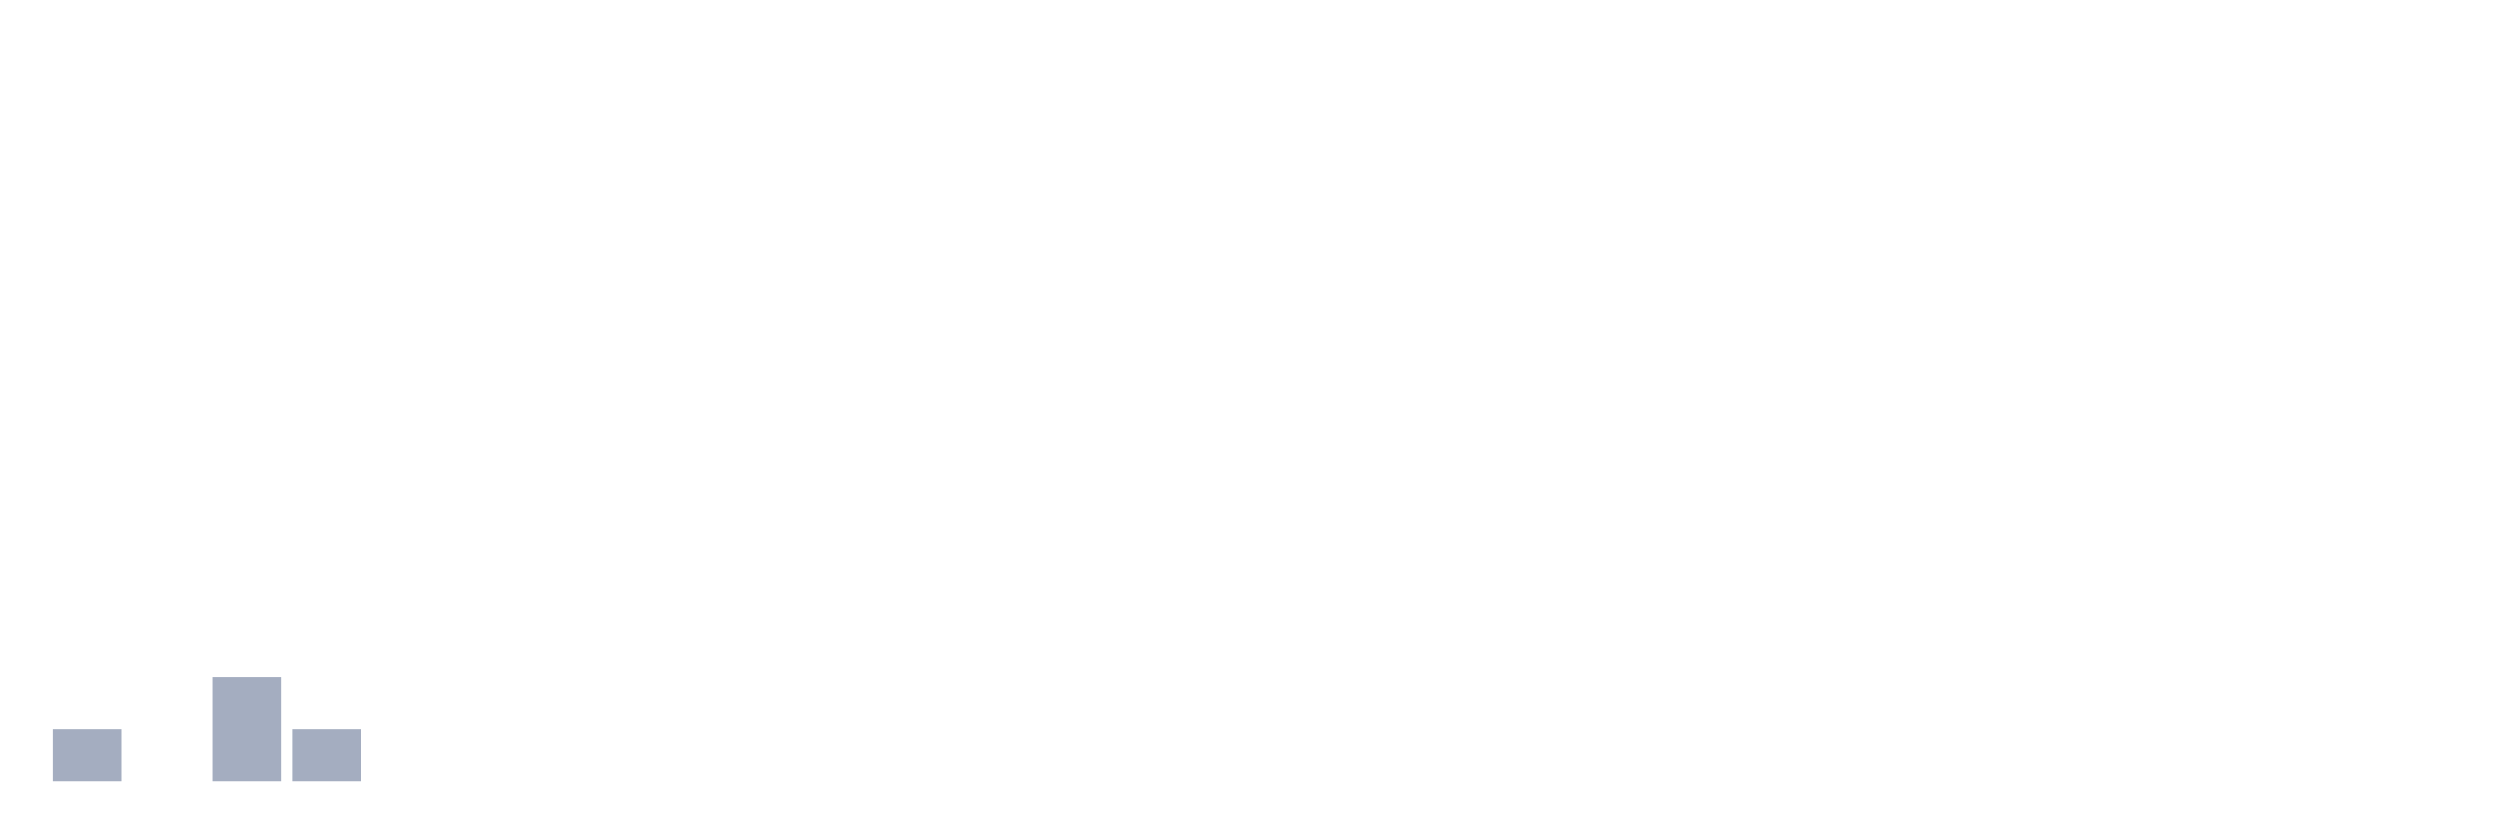
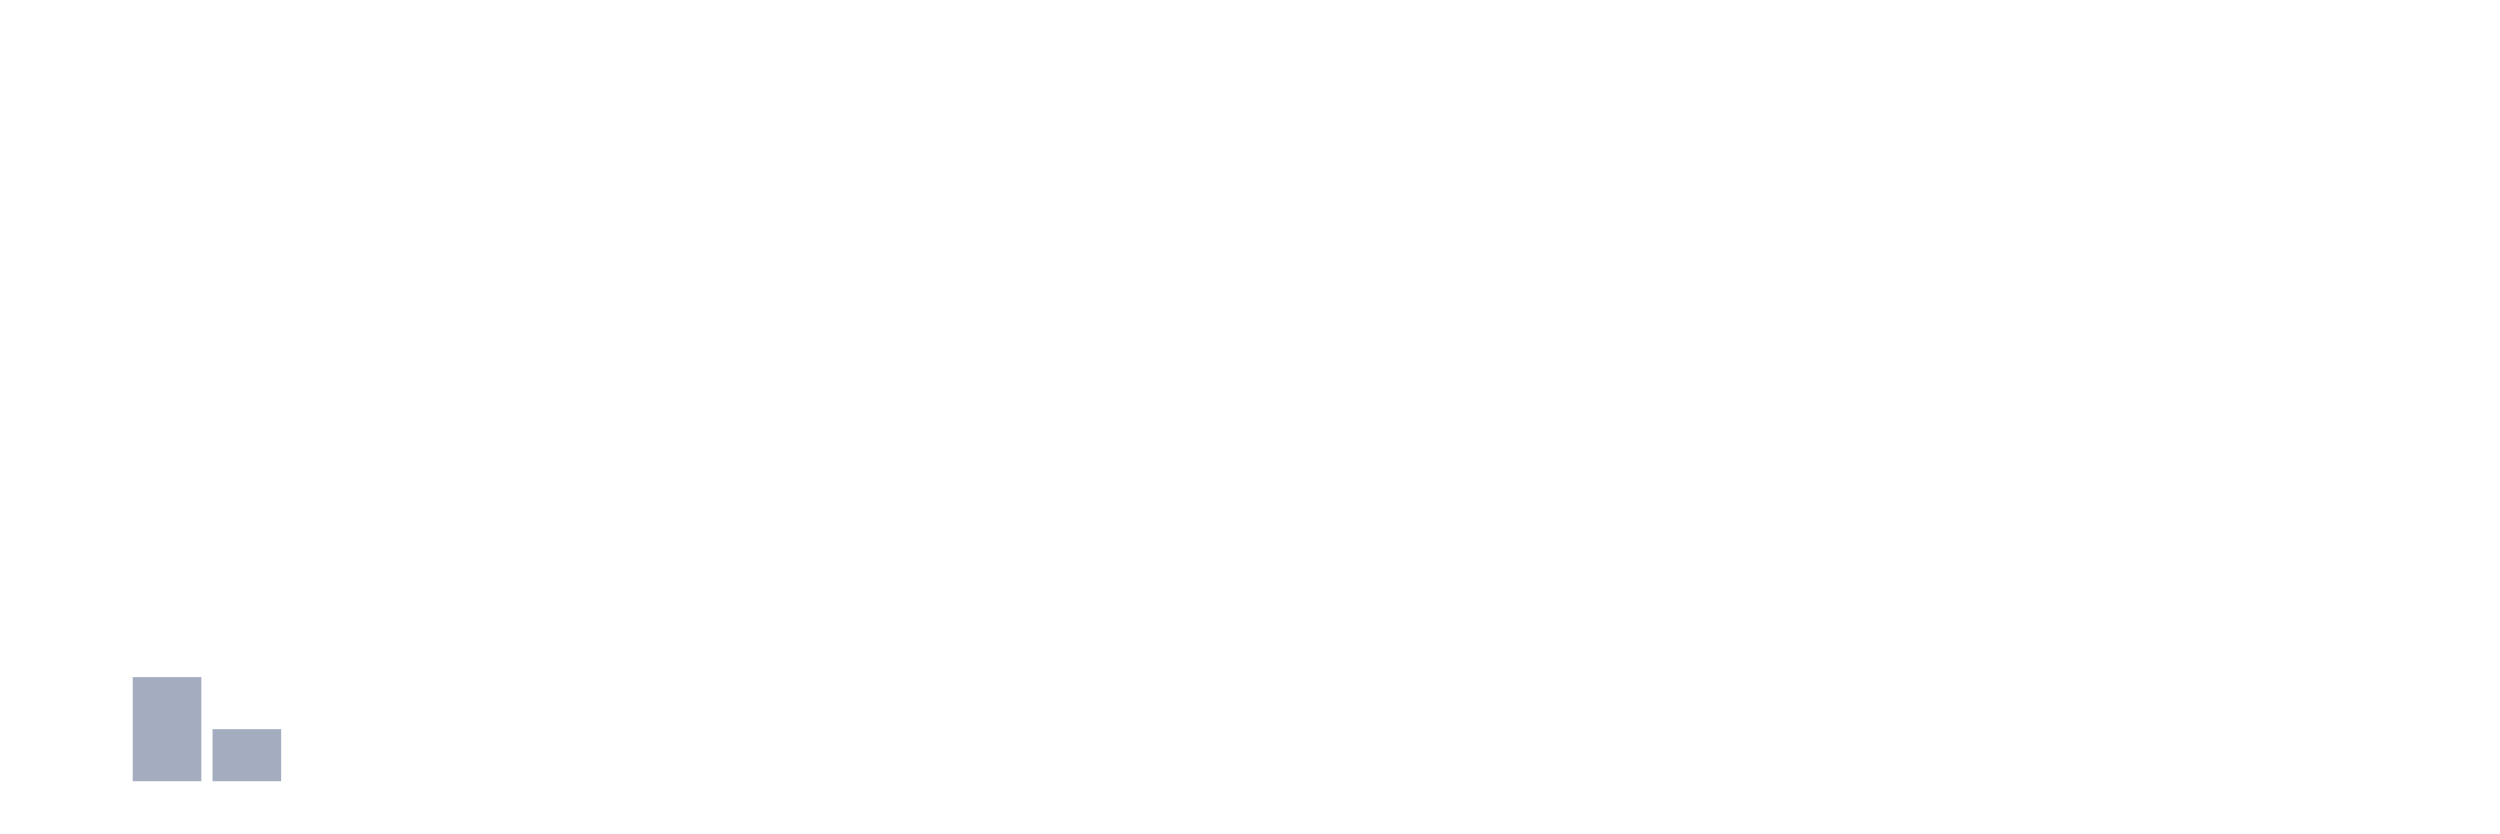
<svg xmlns="http://www.w3.org/2000/svg" viewBox="0 0 480 160">
  <g transform="translate(10,10)">
-     <rect class="bar" x="0.153" width="13.175" y="130" height="10" fill="rgb(164,173,192)" />
-     <rect class="bar" x="15.482" width="13.175" y="140" height="0" fill="rgb(164,173,192)" />
-     <rect class="bar" x="30.81" width="13.175" y="120" height="20" fill="rgb(164,173,192)" />
-     <rect class="bar" x="46.138" width="13.175" y="130" height="10" fill="rgb(164,173,192)" />
+     <rect class="bar" x="0.153" width="13.175" y="140" height="0" fill="rgb(164,173,192)" />
+     <rect class="bar" x="15.482" width="13.175" y="120" height="20" fill="rgb(164,173,192)" />
+     <rect class="bar" x="30.81" width="13.175" y="130" height="10" fill="rgb(164,173,192)" />
+     <rect class="bar" x="46.138" width="13.175" y="140" height="0" fill="rgb(164,173,192)" />
    <rect class="bar" x="61.466" width="13.175" y="140" height="0" fill="rgb(164,173,192)" />
    <rect class="bar" x="76.794" width="13.175" y="140" height="0" fill="rgb(164,173,192)" />
    <rect class="bar" x="92.123" width="13.175" y="140" height="0" fill="rgb(164,173,192)" />
    <rect class="bar" x="107.451" width="13.175" y="140" height="0" fill="rgb(164,173,192)" />
    <rect class="bar" x="122.779" width="13.175" y="140" height="0" fill="rgb(164,173,192)" />
    <rect class="bar" x="138.107" width="13.175" y="140" height="0" fill="rgb(164,173,192)" />
    <rect class="bar" x="153.436" width="13.175" y="140" height="0" fill="rgb(164,173,192)" />
    <rect class="bar" x="168.764" width="13.175" y="140" height="0" fill="rgb(164,173,192)" />
    <rect class="bar" x="184.092" width="13.175" y="140" height="0" fill="rgb(164,173,192)" />
    <rect class="bar" x="199.42" width="13.175" y="140" height="0" fill="rgb(164,173,192)" />
    <rect class="bar" x="214.748" width="13.175" y="140" height="0" fill="rgb(164,173,192)" />
    <rect class="bar" x="230.077" width="13.175" y="140" height="0" fill="rgb(164,173,192)" />
    <rect class="bar" x="245.405" width="13.175" y="140" height="0" fill="rgb(164,173,192)" />
    <rect class="bar" x="260.733" width="13.175" y="140" height="0" fill="rgb(164,173,192)" />
    <rect class="bar" x="276.061" width="13.175" y="140" height="0" fill="rgb(164,173,192)" />
    <rect class="bar" x="291.39" width="13.175" y="140" height="0" fill="rgb(164,173,192)" />
    <rect class="bar" x="306.718" width="13.175" y="140" height="0" fill="rgb(164,173,192)" />
    <rect class="bar" x="322.046" width="13.175" y="140" height="0" fill="rgb(164,173,192)" />
    <rect class="bar" x="337.374" width="13.175" y="140" height="0" fill="rgb(164,173,192)" />
    <rect class="bar" x="352.702" width="13.175" y="140" height="0" fill="rgb(164,173,192)" />
    <rect class="bar" x="368.031" width="13.175" y="140" height="0" fill="rgb(164,173,192)" />
    <rect class="bar" x="383.359" width="13.175" y="140" height="0" fill="rgb(164,173,192)" />
    <rect class="bar" x="398.687" width="13.175" y="140" height="0" fill="rgb(164,173,192)" />
    <rect class="bar" x="414.015" width="13.175" y="140" height="0" fill="rgb(164,173,192)" />
    <rect class="bar" x="429.344" width="13.175" y="140" height="0" fill="rgb(164,173,192)" />
    <rect class="bar" x="444.672" width="13.175" y="140" height="0" fill="rgb(164,173,192)" />
  </g>
</svg>
